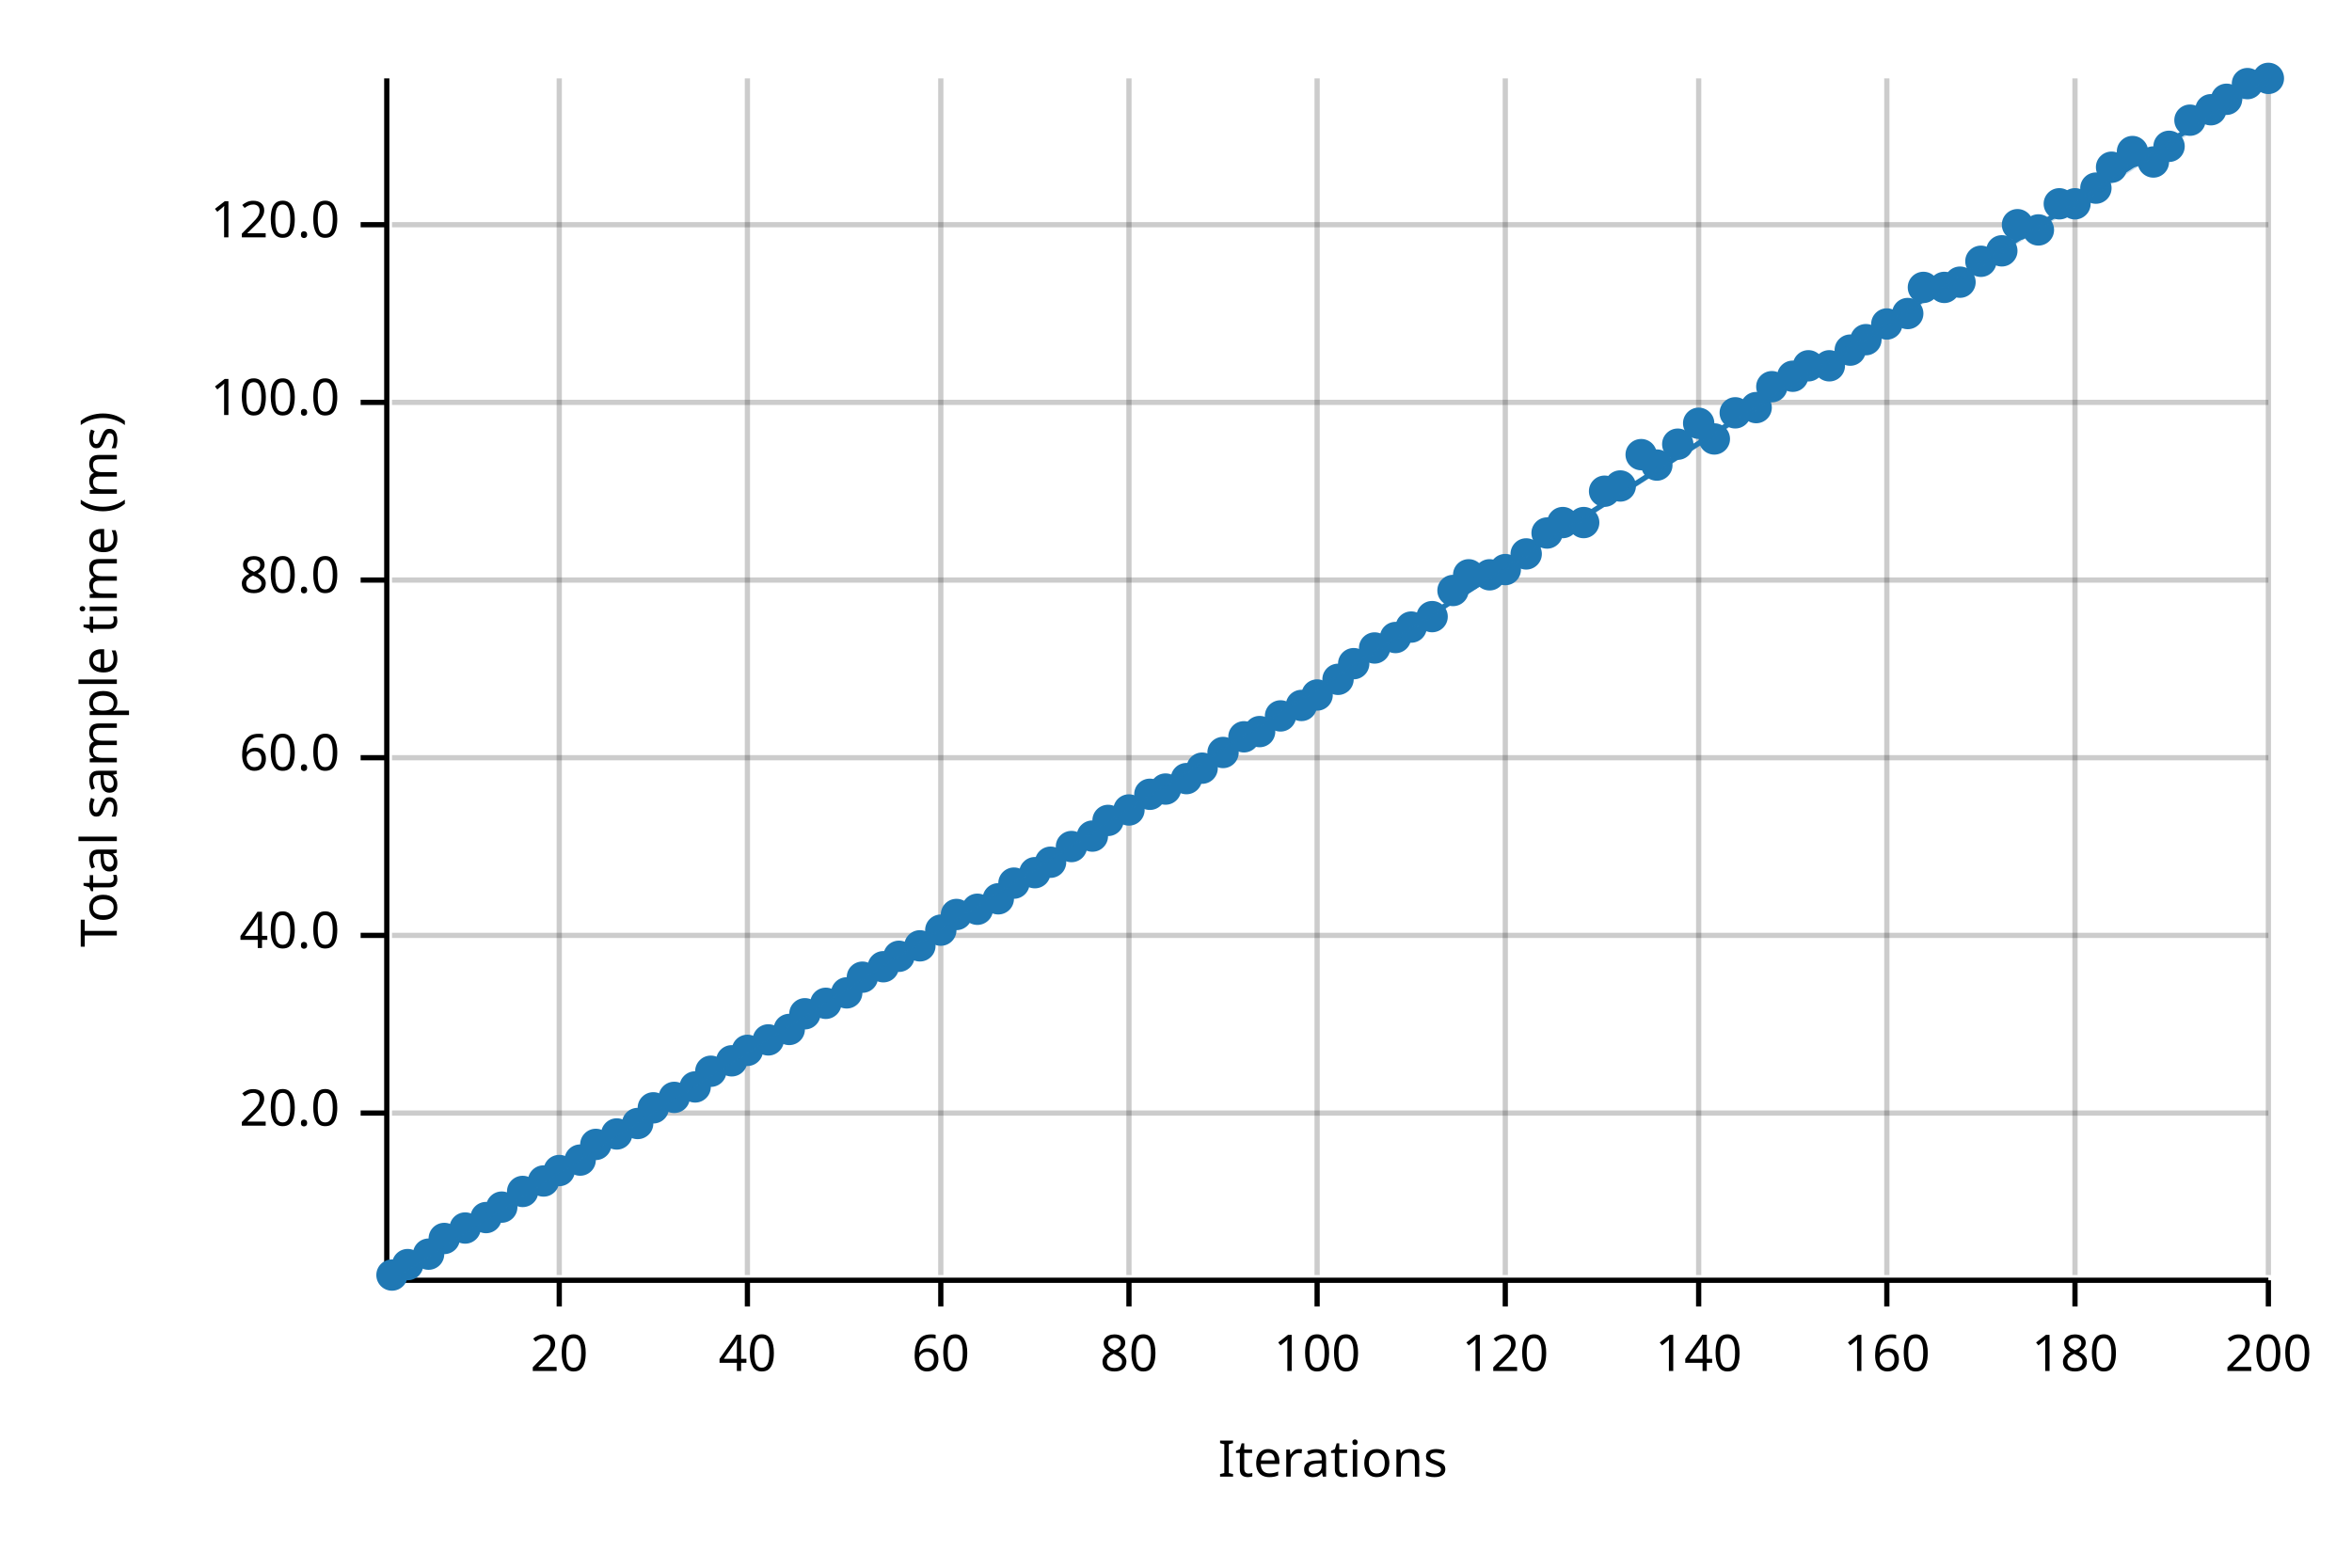
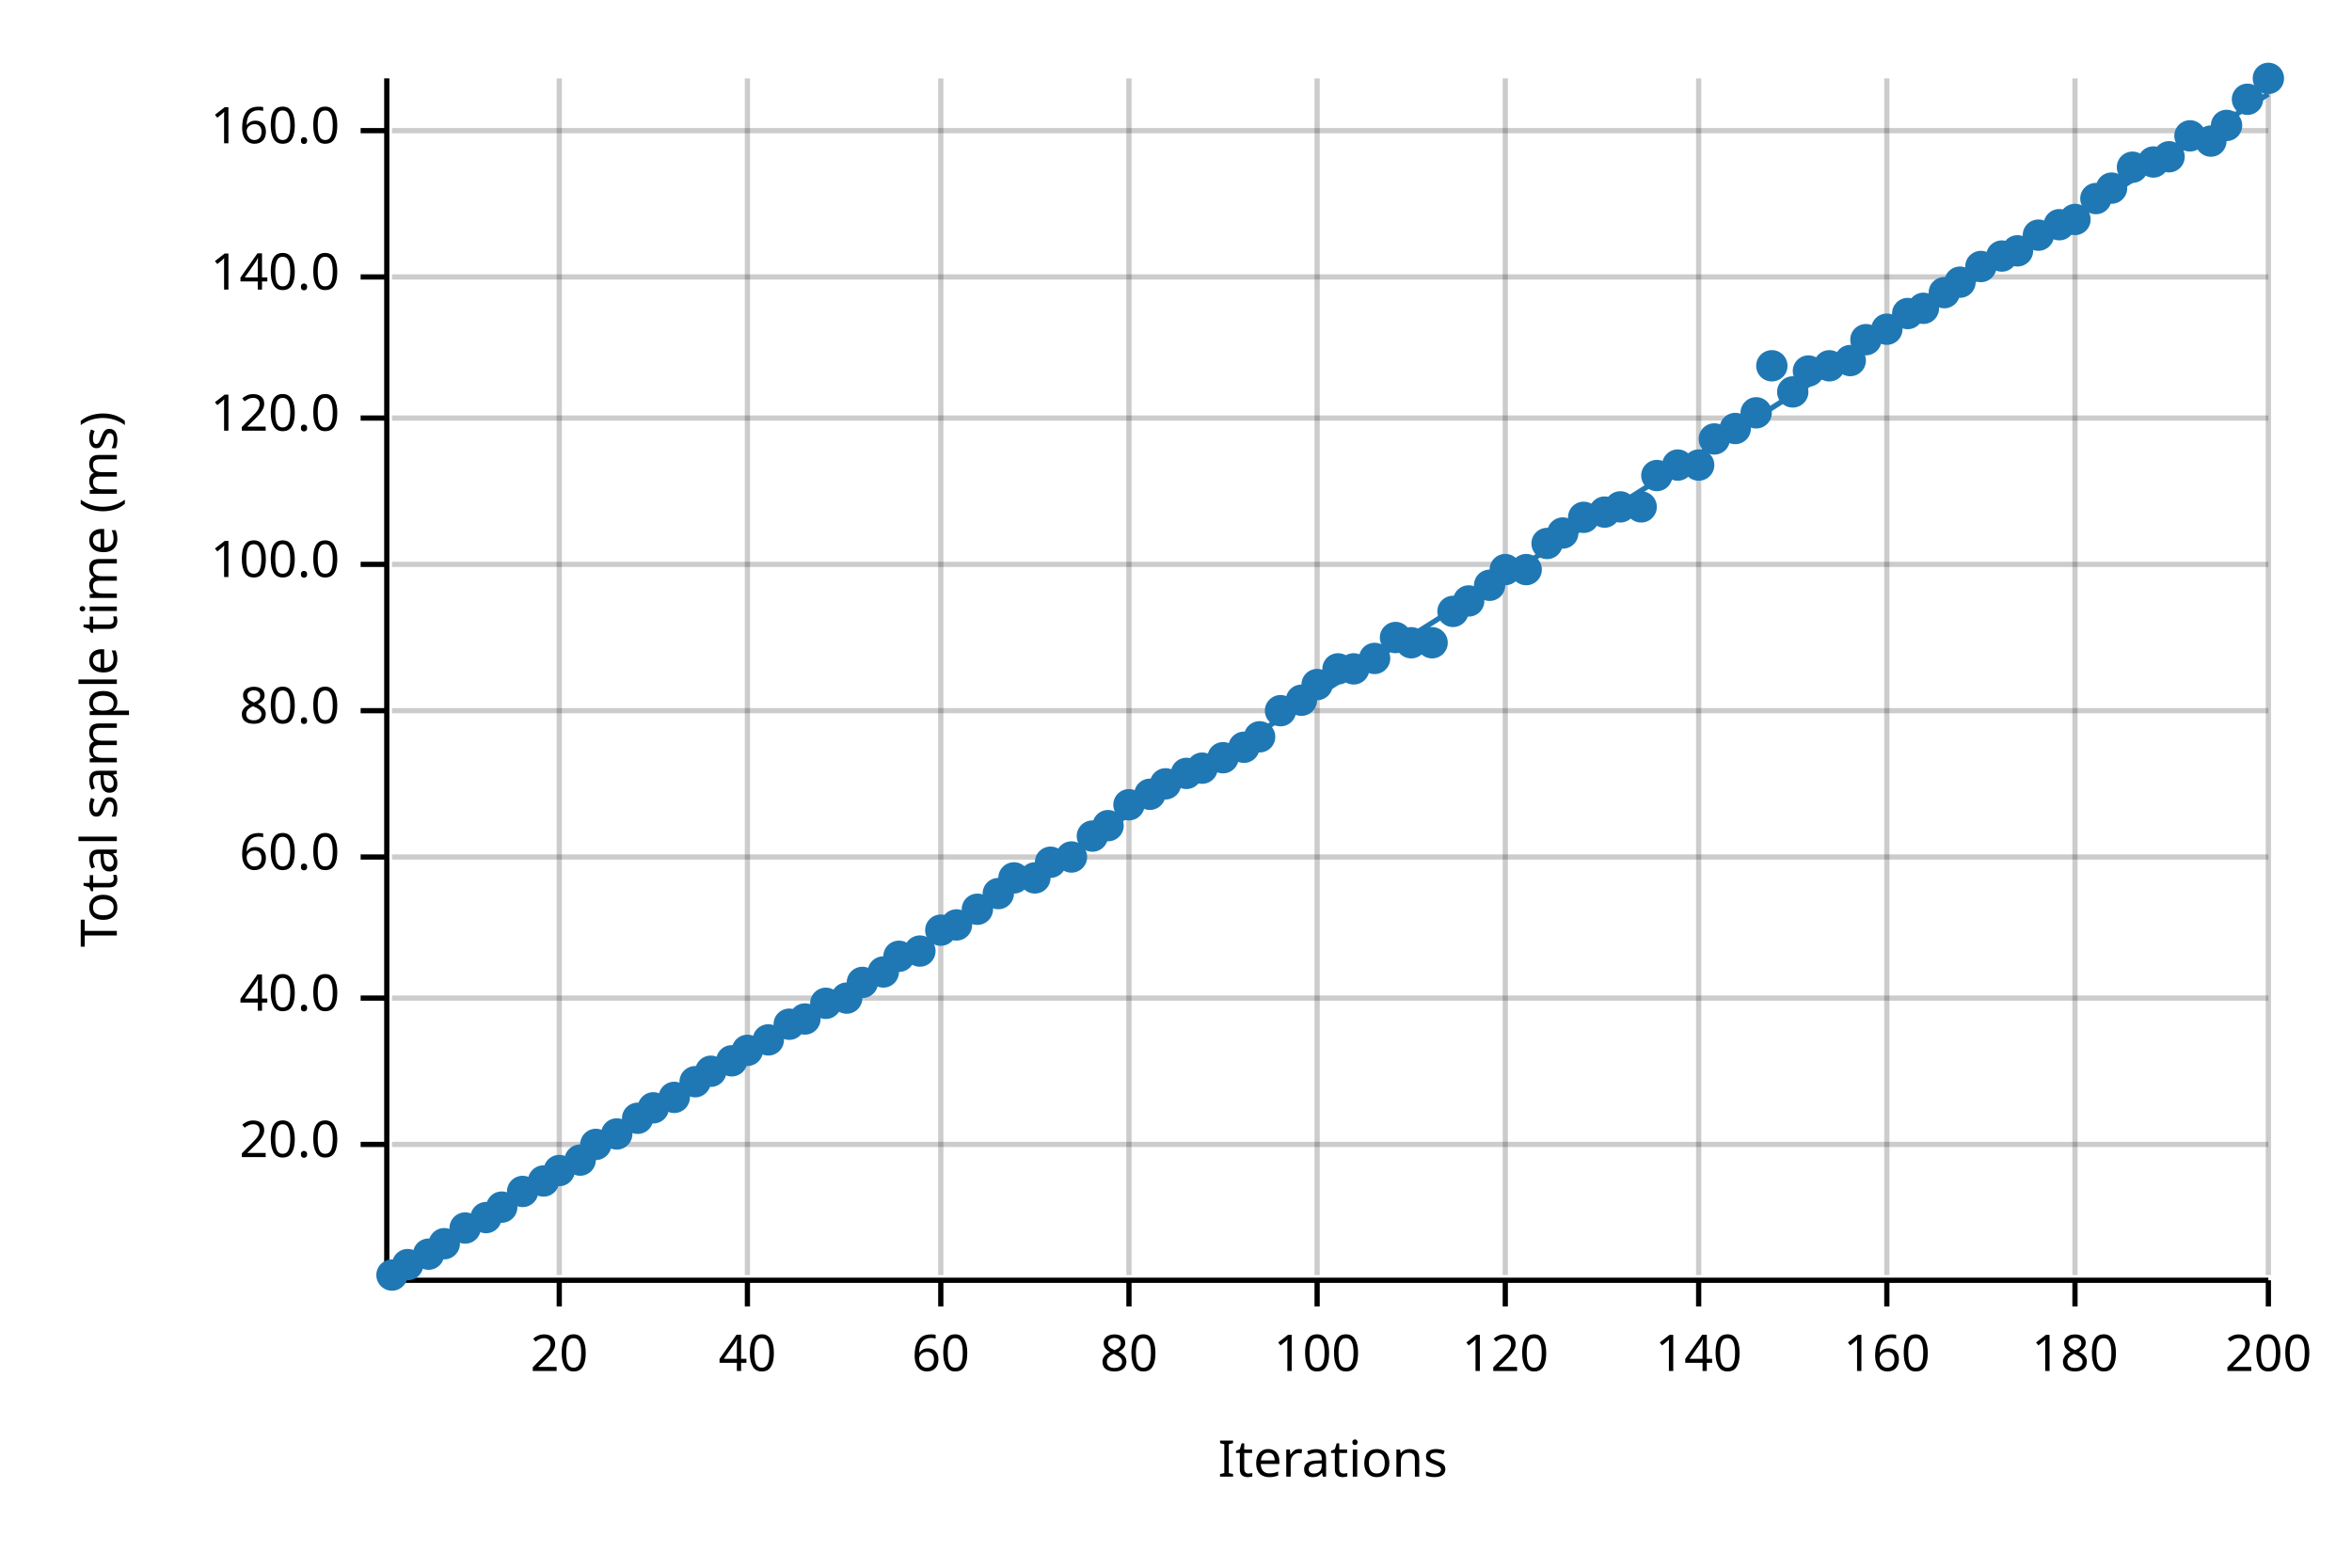
<svg xmlns="http://www.w3.org/2000/svg" width="450" height="300" viewBox="0 0 450 300">
  <text x="15" y="130" dy="0.76em" text-anchor="middle" font-family="sans-serif" font-size="9.677" opacity="1" fill="#000000" transform="rotate(270, 15, 130)">
Total sample time (ms)
</text>
  <text x="255" y="285" dy="-0.5ex" text-anchor="middle" font-family="sans-serif" font-size="9.677" opacity="1" fill="#000000">
Iterations
</text>
  <line opacity="0.2" stroke="#000000" stroke-width="1" x1="107" y1="244" x2="107" y2="15" />
  <line opacity="0.2" stroke="#000000" stroke-width="1" x1="143" y1="244" x2="143" y2="15" />
  <line opacity="0.2" stroke="#000000" stroke-width="1" x1="180" y1="244" x2="180" y2="15" />
  <line opacity="0.2" stroke="#000000" stroke-width="1" x1="216" y1="244" x2="216" y2="15" />
  <line opacity="0.2" stroke="#000000" stroke-width="1" x1="252" y1="244" x2="252" y2="15" />
  <line opacity="0.2" stroke="#000000" stroke-width="1" x1="288" y1="244" x2="288" y2="15" />
  <line opacity="0.2" stroke="#000000" stroke-width="1" x1="325" y1="244" x2="325" y2="15" />
  <line opacity="0.2" stroke="#000000" stroke-width="1" x1="361" y1="244" x2="361" y2="15" />
  <line opacity="0.2" stroke="#000000" stroke-width="1" x1="397" y1="244" x2="397" y2="15" />
  <line opacity="0.2" stroke="#000000" stroke-width="1" x1="434" y1="244" x2="434" y2="15" />
-   <line opacity="0.2" stroke="#000000" stroke-width="1" x1="75" y1="213" x2="434" y2="213" />
-   <line opacity="0.2" stroke="#000000" stroke-width="1" x1="75" y1="179" x2="434" y2="179" />
-   <line opacity="0.2" stroke="#000000" stroke-width="1" x1="75" y1="145" x2="434" y2="145" />
-   <line opacity="0.2" stroke="#000000" stroke-width="1" x1="75" y1="111" x2="434" y2="111" />
-   <line opacity="0.2" stroke="#000000" stroke-width="1" x1="75" y1="77" x2="434" y2="77" />
-   <line opacity="0.2" stroke="#000000" stroke-width="1" x1="75" y1="43" x2="434" y2="43" />
+   <line opacity="0.2" stroke="#000000" stroke-width="1" x1="75" y1="219" x2="434" y2="219" />
+   <line opacity="0.2" stroke="#000000" stroke-width="1" x1="75" y1="191" x2="434" y2="191" />
+   <line opacity="0.2" stroke="#000000" stroke-width="1" x1="75" y1="164" x2="434" y2="164" />
+   <line opacity="0.2" stroke="#000000" stroke-width="1" x1="75" y1="136" x2="434" y2="136" />
+   <line opacity="0.2" stroke="#000000" stroke-width="1" x1="75" y1="108" x2="434" y2="108" />
+   <line opacity="0.2" stroke="#000000" stroke-width="1" x1="75" y1="80" x2="434" y2="80" />
+   <line opacity="0.2" stroke="#000000" stroke-width="1" x1="75" y1="53" x2="434" y2="53" />
+   <line opacity="0.2" stroke="#000000" stroke-width="1" x1="75" y1="25" x2="434" y2="25" />
  <polyline fill="none" opacity="1" stroke="#000000" stroke-width="1" points="74,15 74,244 " />
-   <text x="65" y="213" dy="0.5ex" text-anchor="end" font-family="sans-serif" font-size="9.677" opacity="1" fill="#000000">
+   <text x="65" y="219" dy="0.5ex" text-anchor="end" font-family="sans-serif" font-size="9.677" opacity="1" fill="#000000">
20.0
</text>
-   <polyline fill="none" opacity="1" stroke="#000000" stroke-width="1" points="69,213 74,213 " />
-   <text x="65" y="179" dy="0.5ex" text-anchor="end" font-family="sans-serif" font-size="9.677" opacity="1" fill="#000000">
+   <polyline fill="none" opacity="1" stroke="#000000" stroke-width="1" points="69,219 74,219 " />
+   <text x="65" y="191" dy="0.5ex" text-anchor="end" font-family="sans-serif" font-size="9.677" opacity="1" fill="#000000">
40.0
</text>
-   <polyline fill="none" opacity="1" stroke="#000000" stroke-width="1" points="69,179 74,179 " />
-   <text x="65" y="145" dy="0.5ex" text-anchor="end" font-family="sans-serif" font-size="9.677" opacity="1" fill="#000000">
+   <polyline fill="none" opacity="1" stroke="#000000" stroke-width="1" points="69,191 74,191 " />
+   <text x="65" y="164" dy="0.5ex" text-anchor="end" font-family="sans-serif" font-size="9.677" opacity="1" fill="#000000">
60.0
</text>
-   <polyline fill="none" opacity="1" stroke="#000000" stroke-width="1" points="69,145 74,145 " />
-   <text x="65" y="111" dy="0.5ex" text-anchor="end" font-family="sans-serif" font-size="9.677" opacity="1" fill="#000000">
+   <polyline fill="none" opacity="1" stroke="#000000" stroke-width="1" points="69,164 74,164 " />
+   <text x="65" y="136" dy="0.5ex" text-anchor="end" font-family="sans-serif" font-size="9.677" opacity="1" fill="#000000">
80.0
</text>
-   <polyline fill="none" opacity="1" stroke="#000000" stroke-width="1" points="69,111 74,111 " />
-   <text x="65" y="77" dy="0.5ex" text-anchor="end" font-family="sans-serif" font-size="9.677" opacity="1" fill="#000000">
+   <polyline fill="none" opacity="1" stroke="#000000" stroke-width="1" points="69,136 74,136 " />
+   <text x="65" y="108" dy="0.5ex" text-anchor="end" font-family="sans-serif" font-size="9.677" opacity="1" fill="#000000">
100.0
</text>
-   <polyline fill="none" opacity="1" stroke="#000000" stroke-width="1" points="69,77 74,77 " />
-   <text x="65" y="43" dy="0.5ex" text-anchor="end" font-family="sans-serif" font-size="9.677" opacity="1" fill="#000000">
+   <polyline fill="none" opacity="1" stroke="#000000" stroke-width="1" points="69,108 74,108 " />
+   <text x="65" y="80" dy="0.5ex" text-anchor="end" font-family="sans-serif" font-size="9.677" opacity="1" fill="#000000">
120.0
</text>
-   <polyline fill="none" opacity="1" stroke="#000000" stroke-width="1" points="69,43 74,43 " />
+   <polyline fill="none" opacity="1" stroke="#000000" stroke-width="1" points="69,80 74,80 " />
+   <text x="65" y="53" dy="0.5ex" text-anchor="end" font-family="sans-serif" font-size="9.677" opacity="1" fill="#000000">
+ 140.0
+ </text>
+   <polyline fill="none" opacity="1" stroke="#000000" stroke-width="1" points="69,53 74,53 " />
+   <text x="65" y="25" dy="0.5ex" text-anchor="end" font-family="sans-serif" font-size="9.677" opacity="1" fill="#000000">
+ 160.0
+ </text>
+   <polyline fill="none" opacity="1" stroke="#000000" stroke-width="1" points="69,25 74,25 " />
  <polyline fill="none" opacity="1" stroke="#000000" stroke-width="1" points="75,245 434,245 " />
  <text x="107" y="255" dy="0.76em" text-anchor="middle" font-family="sans-serif" font-size="9.677" opacity="1" fill="#000000">
20
</text>
  <polyline fill="none" opacity="1" stroke="#000000" stroke-width="1" points="107,245 107,250 " />
  <text x="143" y="255" dy="0.76em" text-anchor="middle" font-family="sans-serif" font-size="9.677" opacity="1" fill="#000000">
40
</text>
  <polyline fill="none" opacity="1" stroke="#000000" stroke-width="1" points="143,245 143,250 " />
  <text x="180" y="255" dy="0.76em" text-anchor="middle" font-family="sans-serif" font-size="9.677" opacity="1" fill="#000000">
60
</text>
  <polyline fill="none" opacity="1" stroke="#000000" stroke-width="1" points="180,245 180,250 " />
  <text x="216" y="255" dy="0.76em" text-anchor="middle" font-family="sans-serif" font-size="9.677" opacity="1" fill="#000000">
80
</text>
  <polyline fill="none" opacity="1" stroke="#000000" stroke-width="1" points="216,245 216,250 " />
  <text x="252" y="255" dy="0.76em" text-anchor="middle" font-family="sans-serif" font-size="9.677" opacity="1" fill="#000000">
100
</text>
  <polyline fill="none" opacity="1" stroke="#000000" stroke-width="1" points="252,245 252,250 " />
  <text x="288" y="255" dy="0.76em" text-anchor="middle" font-family="sans-serif" font-size="9.677" opacity="1" fill="#000000">
120
</text>
  <polyline fill="none" opacity="1" stroke="#000000" stroke-width="1" points="288,245 288,250 " />
  <text x="325" y="255" dy="0.76em" text-anchor="middle" font-family="sans-serif" font-size="9.677" opacity="1" fill="#000000">
140
</text>
  <polyline fill="none" opacity="1" stroke="#000000" stroke-width="1" points="325,245 325,250 " />
  <text x="361" y="255" dy="0.76em" text-anchor="middle" font-family="sans-serif" font-size="9.677" opacity="1" fill="#000000">
160
</text>
  <polyline fill="none" opacity="1" stroke="#000000" stroke-width="1" points="361,245 361,250 " />
  <text x="397" y="255" dy="0.76em" text-anchor="middle" font-family="sans-serif" font-size="9.677" opacity="1" fill="#000000">
180
</text>
  <polyline fill="none" opacity="1" stroke="#000000" stroke-width="1" points="397,245 397,250 " />
  <text x="434" y="255" dy="0.76em" text-anchor="middle" font-family="sans-serif" font-size="9.677" opacity="1" fill="#000000">
200
</text>
  <polyline fill="none" opacity="1" stroke="#000000" stroke-width="1" points="434,245 434,250 " />
  <circle cx="75" cy="244" r="3" opacity="1" fill="#1F78B4" stroke="none" stroke-width="1" />
  <circle cx="78" cy="242" r="3" opacity="1" fill="#1F78B4" stroke="none" stroke-width="1" />
  <circle cx="82" cy="240" r="3" opacity="1" fill="#1F78B4" stroke="none" stroke-width="1" />
-   <circle cx="85" cy="237" r="3" opacity="1" fill="#1F78B4" stroke="none" stroke-width="1" />
+   <circle cx="85" cy="238" r="3" opacity="1" fill="#1F78B4" stroke="none" stroke-width="1" />
  <circle cx="89" cy="235" r="3" opacity="1" fill="#1F78B4" stroke="none" stroke-width="1" />
  <circle cx="93" cy="233" r="3" opacity="1" fill="#1F78B4" stroke="none" stroke-width="1" />
  <circle cx="96" cy="231" r="3" opacity="1" fill="#1F78B4" stroke="none" stroke-width="1" />
  <circle cx="100" cy="228" r="3" opacity="1" fill="#1F78B4" stroke="none" stroke-width="1" />
  <circle cx="104" cy="226" r="3" opacity="1" fill="#1F78B4" stroke="none" stroke-width="1" />
  <circle cx="107" cy="224" r="3" opacity="1" fill="#1F78B4" stroke="none" stroke-width="1" />
  <circle cx="111" cy="222" r="3" opacity="1" fill="#1F78B4" stroke="none" stroke-width="1" />
  <circle cx="114" cy="219" r="3" opacity="1" fill="#1F78B4" stroke="none" stroke-width="1" />
  <circle cx="118" cy="217" r="3" opacity="1" fill="#1F78B4" stroke="none" stroke-width="1" />
-   <circle cx="122" cy="215" r="3" opacity="1" fill="#1F78B4" stroke="none" stroke-width="1" />
+   <circle cx="122" cy="214" r="3" opacity="1" fill="#1F78B4" stroke="none" stroke-width="1" />
  <circle cx="125" cy="212" r="3" opacity="1" fill="#1F78B4" stroke="none" stroke-width="1" />
  <circle cx="129" cy="210" r="3" opacity="1" fill="#1F78B4" stroke="none" stroke-width="1" />
-   <circle cx="133" cy="208" r="3" opacity="1" fill="#1F78B4" stroke="none" stroke-width="1" />
+   <circle cx="133" cy="207" r="3" opacity="1" fill="#1F78B4" stroke="none" stroke-width="1" />
  <circle cx="136" cy="205" r="3" opacity="1" fill="#1F78B4" stroke="none" stroke-width="1" />
  <circle cx="140" cy="203" r="3" opacity="1" fill="#1F78B4" stroke="none" stroke-width="1" />
  <circle cx="143" cy="201" r="3" opacity="1" fill="#1F78B4" stroke="none" stroke-width="1" />
  <circle cx="147" cy="199" r="3" opacity="1" fill="#1F78B4" stroke="none" stroke-width="1" />
-   <circle cx="151" cy="197" r="3" opacity="1" fill="#1F78B4" stroke="none" stroke-width="1" />
-   <circle cx="154" cy="194" r="3" opacity="1" fill="#1F78B4" stroke="none" stroke-width="1" />
+   <circle cx="151" cy="196" r="3" opacity="1" fill="#1F78B4" stroke="none" stroke-width="1" />
+   <circle cx="154" cy="195" r="3" opacity="1" fill="#1F78B4" stroke="none" stroke-width="1" />
  <circle cx="158" cy="192" r="3" opacity="1" fill="#1F78B4" stroke="none" stroke-width="1" />
-   <circle cx="162" cy="190" r="3" opacity="1" fill="#1F78B4" stroke="none" stroke-width="1" />
-   <circle cx="165" cy="187" r="3" opacity="1" fill="#1F78B4" stroke="none" stroke-width="1" />
-   <circle cx="169" cy="185" r="3" opacity="1" fill="#1F78B4" stroke="none" stroke-width="1" />
+   <circle cx="162" cy="191" r="3" opacity="1" fill="#1F78B4" stroke="none" stroke-width="1" />
+   <circle cx="165" cy="188" r="3" opacity="1" fill="#1F78B4" stroke="none" stroke-width="1" />
+   <circle cx="169" cy="186" r="3" opacity="1" fill="#1F78B4" stroke="none" stroke-width="1" />
  <circle cx="172" cy="183" r="3" opacity="1" fill="#1F78B4" stroke="none" stroke-width="1" />
-   <circle cx="176" cy="181" r="3" opacity="1" fill="#1F78B4" stroke="none" stroke-width="1" />
+   <circle cx="176" cy="182" r="3" opacity="1" fill="#1F78B4" stroke="none" stroke-width="1" />
  <circle cx="180" cy="178" r="3" opacity="1" fill="#1F78B4" stroke="none" stroke-width="1" />
-   <circle cx="183" cy="175" r="3" opacity="1" fill="#1F78B4" stroke="none" stroke-width="1" />
+   <circle cx="183" cy="177" r="3" opacity="1" fill="#1F78B4" stroke="none" stroke-width="1" />
  <circle cx="187" cy="174" r="3" opacity="1" fill="#1F78B4" stroke="none" stroke-width="1" />
-   <circle cx="191" cy="172" r="3" opacity="1" fill="#1F78B4" stroke="none" stroke-width="1" />
-   <circle cx="194" cy="169" r="3" opacity="1" fill="#1F78B4" stroke="none" stroke-width="1" />
-   <circle cx="198" cy="167" r="3" opacity="1" fill="#1F78B4" stroke="none" stroke-width="1" />
+   <circle cx="191" cy="171" r="3" opacity="1" fill="#1F78B4" stroke="none" stroke-width="1" />
+   <circle cx="194" cy="168" r="3" opacity="1" fill="#1F78B4" stroke="none" stroke-width="1" />
+   <circle cx="198" cy="168" r="3" opacity="1" fill="#1F78B4" stroke="none" stroke-width="1" />
  <circle cx="201" cy="165" r="3" opacity="1" fill="#1F78B4" stroke="none" stroke-width="1" />
-   <circle cx="205" cy="162" r="3" opacity="1" fill="#1F78B4" stroke="none" stroke-width="1" />
+   <circle cx="205" cy="164" r="3" opacity="1" fill="#1F78B4" stroke="none" stroke-width="1" />
  <circle cx="209" cy="160" r="3" opacity="1" fill="#1F78B4" stroke="none" stroke-width="1" />
-   <circle cx="212" cy="157" r="3" opacity="1" fill="#1F78B4" stroke="none" stroke-width="1" />
-   <circle cx="216" cy="155" r="3" opacity="1" fill="#1F78B4" stroke="none" stroke-width="1" />
+   <circle cx="212" cy="158" r="3" opacity="1" fill="#1F78B4" stroke="none" stroke-width="1" />
+   <circle cx="216" cy="154" r="3" opacity="1" fill="#1F78B4" stroke="none" stroke-width="1" />
  <circle cx="220" cy="152" r="3" opacity="1" fill="#1F78B4" stroke="none" stroke-width="1" />
-   <circle cx="223" cy="151" r="3" opacity="1" fill="#1F78B4" stroke="none" stroke-width="1" />
-   <circle cx="227" cy="149" r="3" opacity="1" fill="#1F78B4" stroke="none" stroke-width="1" />
+   <circle cx="223" cy="150" r="3" opacity="1" fill="#1F78B4" stroke="none" stroke-width="1" />
+   <circle cx="227" cy="148" r="3" opacity="1" fill="#1F78B4" stroke="none" stroke-width="1" />
  <circle cx="230" cy="147" r="3" opacity="1" fill="#1F78B4" stroke="none" stroke-width="1" />
-   <circle cx="234" cy="144" r="3" opacity="1" fill="#1F78B4" stroke="none" stroke-width="1" />
-   <circle cx="238" cy="141" r="3" opacity="1" fill="#1F78B4" stroke="none" stroke-width="1" />
-   <circle cx="241" cy="140" r="3" opacity="1" fill="#1F78B4" stroke="none" stroke-width="1" />
-   <circle cx="245" cy="137" r="3" opacity="1" fill="#1F78B4" stroke="none" stroke-width="1" />
-   <circle cx="249" cy="135" r="3" opacity="1" fill="#1F78B4" stroke="none" stroke-width="1" />
-   <circle cx="252" cy="133" r="3" opacity="1" fill="#1F78B4" stroke="none" stroke-width="1" />
-   <circle cx="256" cy="130" r="3" opacity="1" fill="#1F78B4" stroke="none" stroke-width="1" />
-   <circle cx="259" cy="127" r="3" opacity="1" fill="#1F78B4" stroke="none" stroke-width="1" />
-   <circle cx="263" cy="124" r="3" opacity="1" fill="#1F78B4" stroke="none" stroke-width="1" />
+   <circle cx="234" cy="145" r="3" opacity="1" fill="#1F78B4" stroke="none" stroke-width="1" />
+   <circle cx="238" cy="143" r="3" opacity="1" fill="#1F78B4" stroke="none" stroke-width="1" />
+   <circle cx="241" cy="141" r="3" opacity="1" fill="#1F78B4" stroke="none" stroke-width="1" />
+   <circle cx="245" cy="136" r="3" opacity="1" fill="#1F78B4" stroke="none" stroke-width="1" />
+   <circle cx="249" cy="134" r="3" opacity="1" fill="#1F78B4" stroke="none" stroke-width="1" />
+   <circle cx="252" cy="131" r="3" opacity="1" fill="#1F78B4" stroke="none" stroke-width="1" />
+   <circle cx="256" cy="128" r="3" opacity="1" fill="#1F78B4" stroke="none" stroke-width="1" />
+   <circle cx="259" cy="128" r="3" opacity="1" fill="#1F78B4" stroke="none" stroke-width="1" />
+   <circle cx="263" cy="126" r="3" opacity="1" fill="#1F78B4" stroke="none" stroke-width="1" />
  <circle cx="267" cy="122" r="3" opacity="1" fill="#1F78B4" stroke="none" stroke-width="1" />
-   <circle cx="270" cy="120" r="3" opacity="1" fill="#1F78B4" stroke="none" stroke-width="1" />
-   <circle cx="274" cy="118" r="3" opacity="1" fill="#1F78B4" stroke="none" stroke-width="1" />
-   <circle cx="278" cy="113" r="3" opacity="1" fill="#1F78B4" stroke="none" stroke-width="1" />
-   <circle cx="281" cy="110" r="3" opacity="1" fill="#1F78B4" stroke="none" stroke-width="1" />
-   <circle cx="285" cy="110" r="3" opacity="1" fill="#1F78B4" stroke="none" stroke-width="1" />
+   <circle cx="270" cy="123" r="3" opacity="1" fill="#1F78B4" stroke="none" stroke-width="1" />
+   <circle cx="274" cy="123" r="3" opacity="1" fill="#1F78B4" stroke="none" stroke-width="1" />
+   <circle cx="278" cy="117" r="3" opacity="1" fill="#1F78B4" stroke="none" stroke-width="1" />
+   <circle cx="281" cy="115" r="3" opacity="1" fill="#1F78B4" stroke="none" stroke-width="1" />
+   <circle cx="285" cy="112" r="3" opacity="1" fill="#1F78B4" stroke="none" stroke-width="1" />
  <circle cx="288" cy="109" r="3" opacity="1" fill="#1F78B4" stroke="none" stroke-width="1" />
-   <circle cx="292" cy="106" r="3" opacity="1" fill="#1F78B4" stroke="none" stroke-width="1" />
-   <circle cx="296" cy="102" r="3" opacity="1" fill="#1F78B4" stroke="none" stroke-width="1" />
-   <circle cx="299" cy="100" r="3" opacity="1" fill="#1F78B4" stroke="none" stroke-width="1" />
-   <circle cx="303" cy="100" r="3" opacity="1" fill="#1F78B4" stroke="none" stroke-width="1" />
-   <circle cx="307" cy="94" r="3" opacity="1" fill="#1F78B4" stroke="none" stroke-width="1" />
-   <circle cx="310" cy="93" r="3" opacity="1" fill="#1F78B4" stroke="none" stroke-width="1" />
-   <circle cx="314" cy="87" r="3" opacity="1" fill="#1F78B4" stroke="none" stroke-width="1" />
-   <circle cx="317" cy="89" r="3" opacity="1" fill="#1F78B4" stroke="none" stroke-width="1" />
-   <circle cx="321" cy="85" r="3" opacity="1" fill="#1F78B4" stroke="none" stroke-width="1" />
-   <circle cx="325" cy="81" r="3" opacity="1" fill="#1F78B4" stroke="none" stroke-width="1" />
+   <circle cx="292" cy="109" r="3" opacity="1" fill="#1F78B4" stroke="none" stroke-width="1" />
+   <circle cx="296" cy="104" r="3" opacity="1" fill="#1F78B4" stroke="none" stroke-width="1" />
+   <circle cx="299" cy="102" r="3" opacity="1" fill="#1F78B4" stroke="none" stroke-width="1" />
+   <circle cx="303" cy="99" r="3" opacity="1" fill="#1F78B4" stroke="none" stroke-width="1" />
+   <circle cx="307" cy="98" r="3" opacity="1" fill="#1F78B4" stroke="none" stroke-width="1" />
+   <circle cx="310" cy="97" r="3" opacity="1" fill="#1F78B4" stroke="none" stroke-width="1" />
+   <circle cx="314" cy="97" r="3" opacity="1" fill="#1F78B4" stroke="none" stroke-width="1" />
+   <circle cx="317" cy="91" r="3" opacity="1" fill="#1F78B4" stroke="none" stroke-width="1" />
+   <circle cx="321" cy="89" r="3" opacity="1" fill="#1F78B4" stroke="none" stroke-width="1" />
+   <circle cx="325" cy="89" r="3" opacity="1" fill="#1F78B4" stroke="none" stroke-width="1" />
  <circle cx="328" cy="84" r="3" opacity="1" fill="#1F78B4" stroke="none" stroke-width="1" />
-   <circle cx="332" cy="79" r="3" opacity="1" fill="#1F78B4" stroke="none" stroke-width="1" />
-   <circle cx="336" cy="78" r="3" opacity="1" fill="#1F78B4" stroke="none" stroke-width="1" />
-   <circle cx="339" cy="74" r="3" opacity="1" fill="#1F78B4" stroke="none" stroke-width="1" />
-   <circle cx="343" cy="72" r="3" opacity="1" fill="#1F78B4" stroke="none" stroke-width="1" />
-   <circle cx="346" cy="70" r="3" opacity="1" fill="#1F78B4" stroke="none" stroke-width="1" />
+   <circle cx="332" cy="82" r="3" opacity="1" fill="#1F78B4" stroke="none" stroke-width="1" />
+   <circle cx="336" cy="79" r="3" opacity="1" fill="#1F78B4" stroke="none" stroke-width="1" />
+   <circle cx="339" cy="70" r="3" opacity="1" fill="#1F78B4" stroke="none" stroke-width="1" />
+   <circle cx="343" cy="75" r="3" opacity="1" fill="#1F78B4" stroke="none" stroke-width="1" />
+   <circle cx="346" cy="71" r="3" opacity="1" fill="#1F78B4" stroke="none" stroke-width="1" />
  <circle cx="350" cy="70" r="3" opacity="1" fill="#1F78B4" stroke="none" stroke-width="1" />
-   <circle cx="354" cy="67" r="3" opacity="1" fill="#1F78B4" stroke="none" stroke-width="1" />
+   <circle cx="354" cy="69" r="3" opacity="1" fill="#1F78B4" stroke="none" stroke-width="1" />
  <circle cx="357" cy="65" r="3" opacity="1" fill="#1F78B4" stroke="none" stroke-width="1" />
-   <circle cx="361" cy="62" r="3" opacity="1" fill="#1F78B4" stroke="none" stroke-width="1" />
+   <circle cx="361" cy="63" r="3" opacity="1" fill="#1F78B4" stroke="none" stroke-width="1" />
  <circle cx="365" cy="60" r="3" opacity="1" fill="#1F78B4" stroke="none" stroke-width="1" />
-   <circle cx="368" cy="55" r="3" opacity="1" fill="#1F78B4" stroke="none" stroke-width="1" />
-   <circle cx="372" cy="55" r="3" opacity="1" fill="#1F78B4" stroke="none" stroke-width="1" />
+   <circle cx="368" cy="59" r="3" opacity="1" fill="#1F78B4" stroke="none" stroke-width="1" />
+   <circle cx="372" cy="56" r="3" opacity="1" fill="#1F78B4" stroke="none" stroke-width="1" />
  <circle cx="375" cy="54" r="3" opacity="1" fill="#1F78B4" stroke="none" stroke-width="1" />
-   <circle cx="379" cy="50" r="3" opacity="1" fill="#1F78B4" stroke="none" stroke-width="1" />
-   <circle cx="383" cy="48" r="3" opacity="1" fill="#1F78B4" stroke="none" stroke-width="1" />
-   <circle cx="386" cy="43" r="3" opacity="1" fill="#1F78B4" stroke="none" stroke-width="1" />
-   <circle cx="390" cy="44" r="3" opacity="1" fill="#1F78B4" stroke="none" stroke-width="1" />
-   <circle cx="394" cy="39" r="3" opacity="1" fill="#1F78B4" stroke="none" stroke-width="1" />
-   <circle cx="397" cy="39" r="3" opacity="1" fill="#1F78B4" stroke="none" stroke-width="1" />
-   <circle cx="401" cy="36" r="3" opacity="1" fill="#1F78B4" stroke="none" stroke-width="1" />
-   <circle cx="404" cy="32" r="3" opacity="1" fill="#1F78B4" stroke="none" stroke-width="1" />
-   <circle cx="408" cy="29" r="3" opacity="1" fill="#1F78B4" stroke="none" stroke-width="1" />
+   <circle cx="379" cy="51" r="3" opacity="1" fill="#1F78B4" stroke="none" stroke-width="1" />
+   <circle cx="383" cy="49" r="3" opacity="1" fill="#1F78B4" stroke="none" stroke-width="1" />
+   <circle cx="386" cy="48" r="3" opacity="1" fill="#1F78B4" stroke="none" stroke-width="1" />
+   <circle cx="390" cy="45" r="3" opacity="1" fill="#1F78B4" stroke="none" stroke-width="1" />
+   <circle cx="394" cy="43" r="3" opacity="1" fill="#1F78B4" stroke="none" stroke-width="1" />
+   <circle cx="397" cy="42" r="3" opacity="1" fill="#1F78B4" stroke="none" stroke-width="1" />
+   <circle cx="401" cy="38" r="3" opacity="1" fill="#1F78B4" stroke="none" stroke-width="1" />
+   <circle cx="404" cy="36" r="3" opacity="1" fill="#1F78B4" stroke="none" stroke-width="1" />
+   <circle cx="408" cy="32" r="3" opacity="1" fill="#1F78B4" stroke="none" stroke-width="1" />
  <circle cx="412" cy="31" r="3" opacity="1" fill="#1F78B4" stroke="none" stroke-width="1" />
-   <circle cx="415" cy="28" r="3" opacity="1" fill="#1F78B4" stroke="none" stroke-width="1" />
-   <circle cx="419" cy="23" r="3" opacity="1" fill="#1F78B4" stroke="none" stroke-width="1" />
-   <circle cx="423" cy="21" r="3" opacity="1" fill="#1F78B4" stroke="none" stroke-width="1" />
-   <circle cx="426" cy="19" r="3" opacity="1" fill="#1F78B4" stroke="none" stroke-width="1" />
-   <circle cx="430" cy="16" r="3" opacity="1" fill="#1F78B4" stroke="none" stroke-width="1" />
+   <circle cx="415" cy="30" r="3" opacity="1" fill="#1F78B4" stroke="none" stroke-width="1" />
+   <circle cx="419" cy="26" r="3" opacity="1" fill="#1F78B4" stroke="none" stroke-width="1" />
+   <circle cx="423" cy="27" r="3" opacity="1" fill="#1F78B4" stroke="none" stroke-width="1" />
+   <circle cx="426" cy="24" r="3" opacity="1" fill="#1F78B4" stroke="none" stroke-width="1" />
+   <circle cx="430" cy="19" r="3" opacity="1" fill="#1F78B4" stroke="none" stroke-width="1" />
  <circle cx="434" cy="15" r="3" opacity="1" fill="#1F78B4" stroke="none" stroke-width="1" />
-   <polyline fill="none" opacity="1" stroke="#1F78B4" stroke-width="1" points="75,245 434,15 " />
-   <polygon opacity="0.25" fill="#1F78B4" points="75,245 434,16 434,15 " />
+   <polyline fill="none" opacity="1" stroke="#1F78B4" stroke-width="1" points="75,245 434,18 " />
+   <polygon opacity="0.25" fill="#1F78B4" points="75,245 434,18 434,17 " />
</svg>
